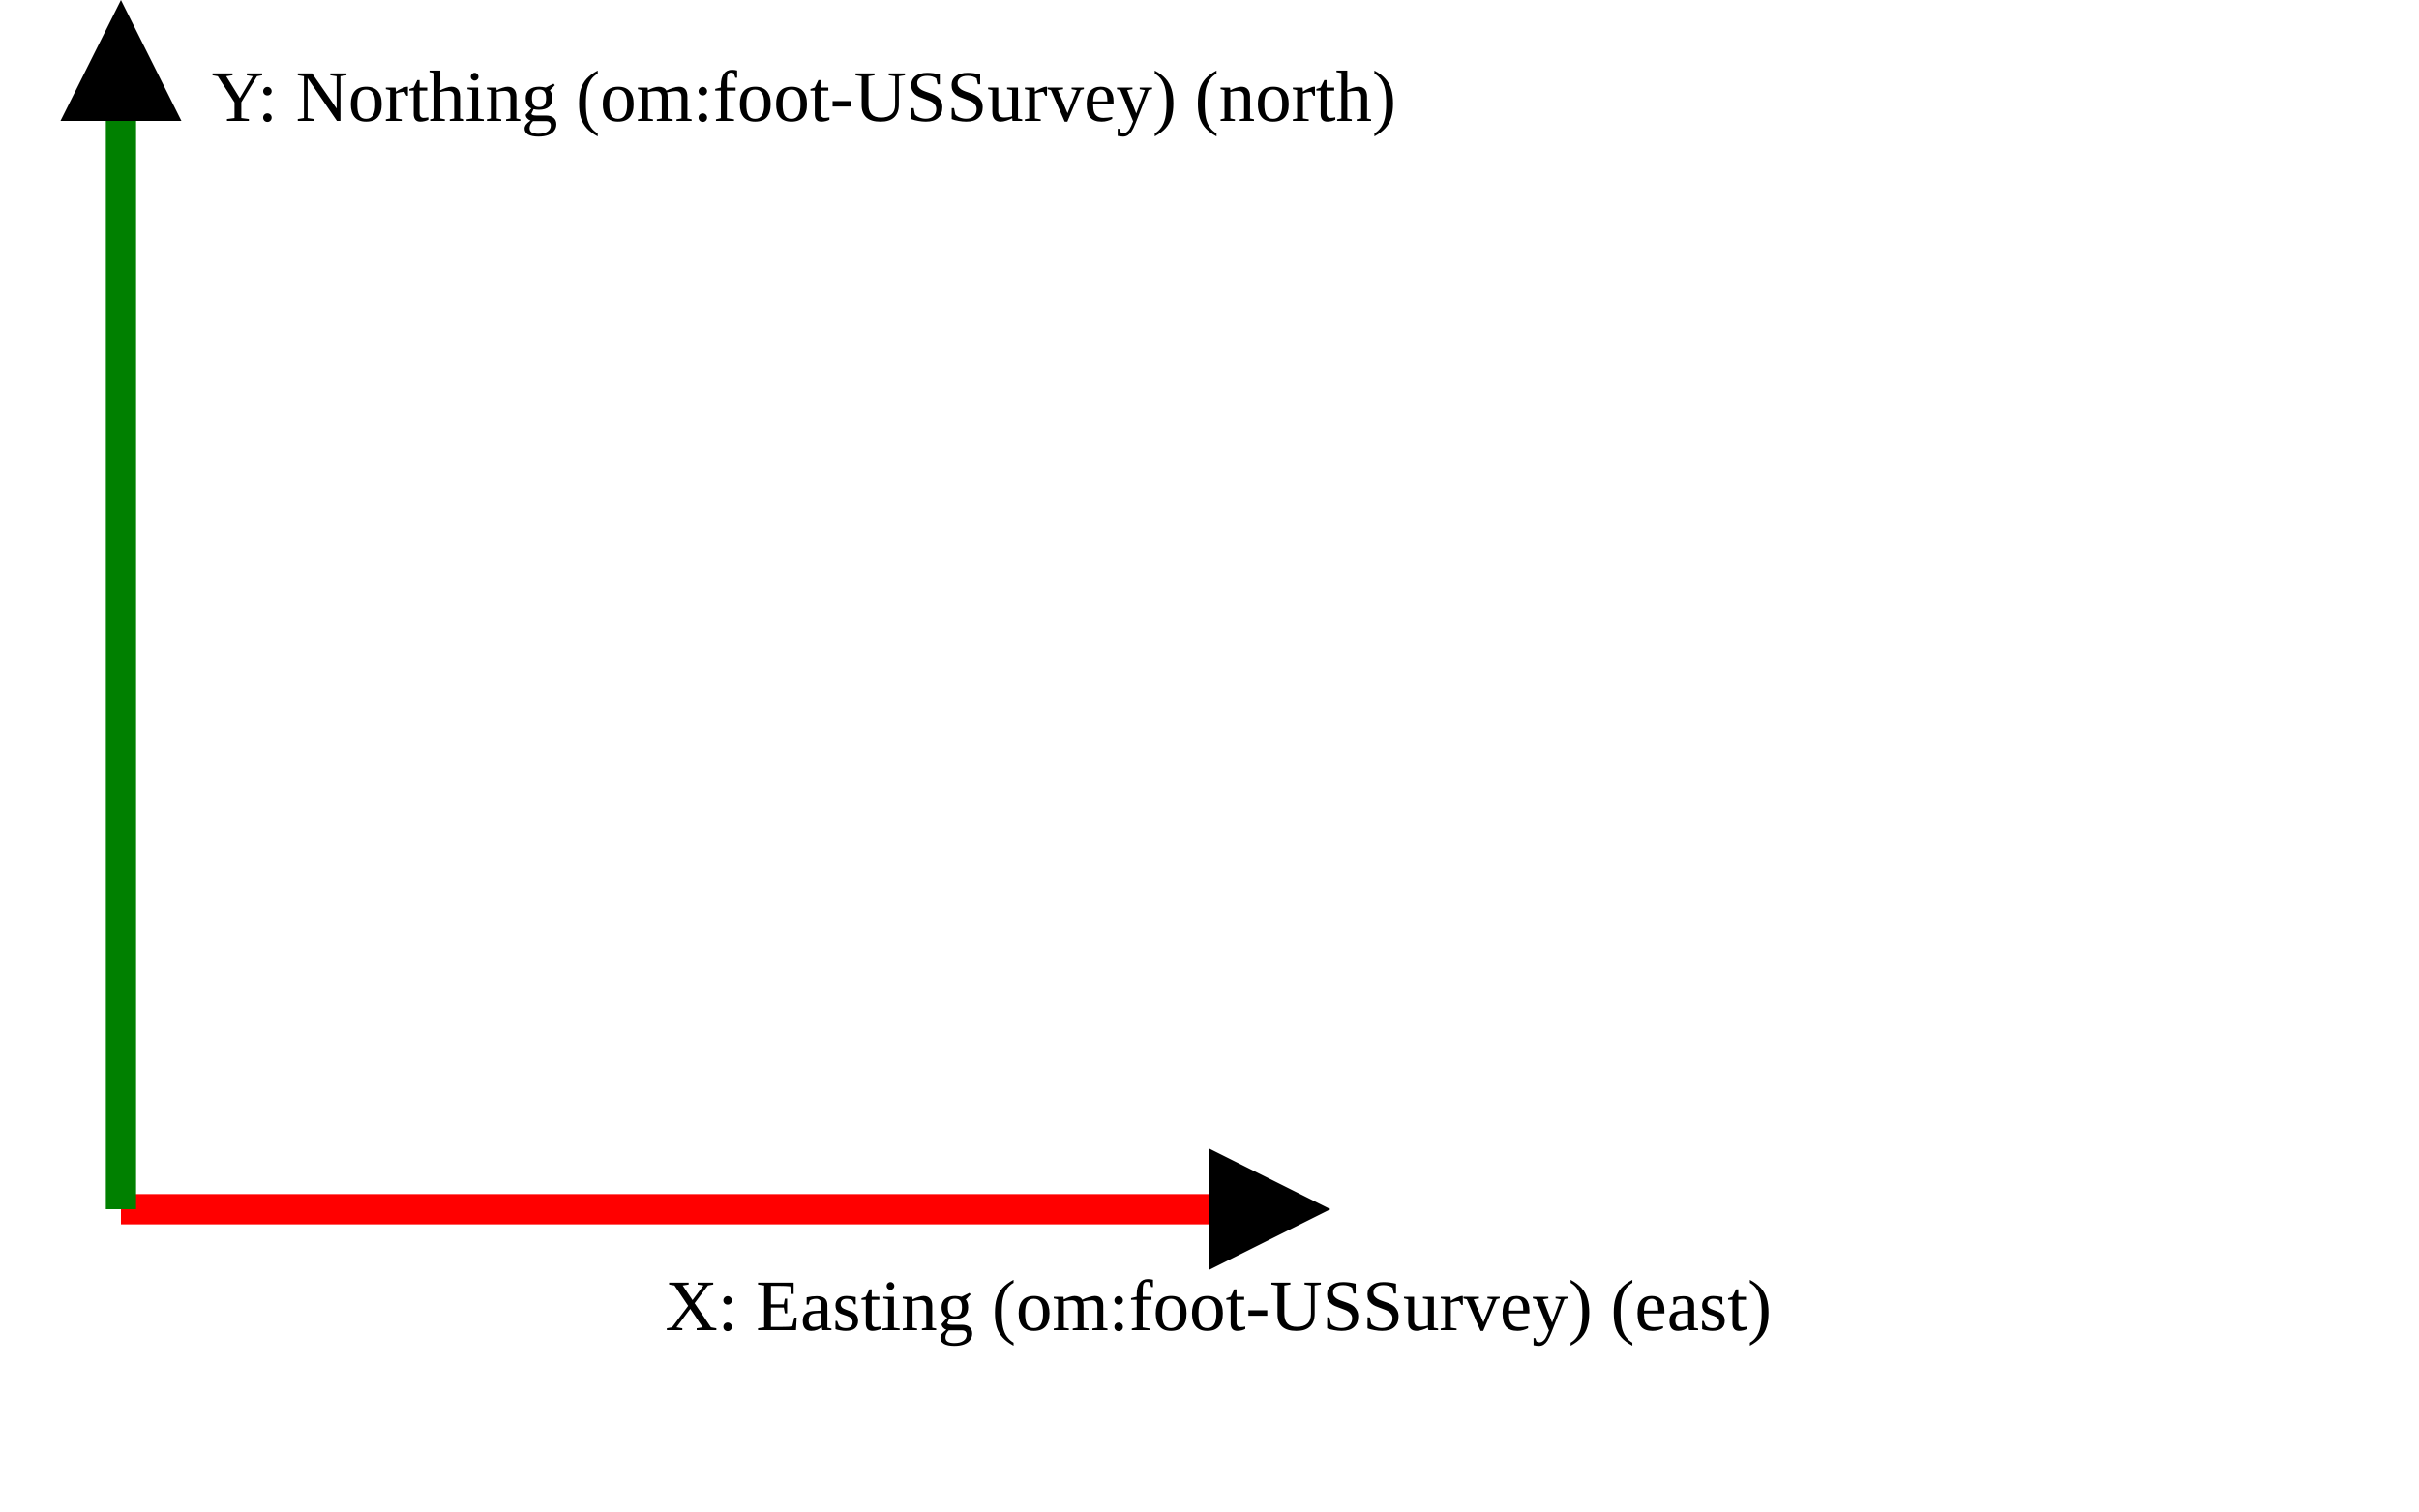
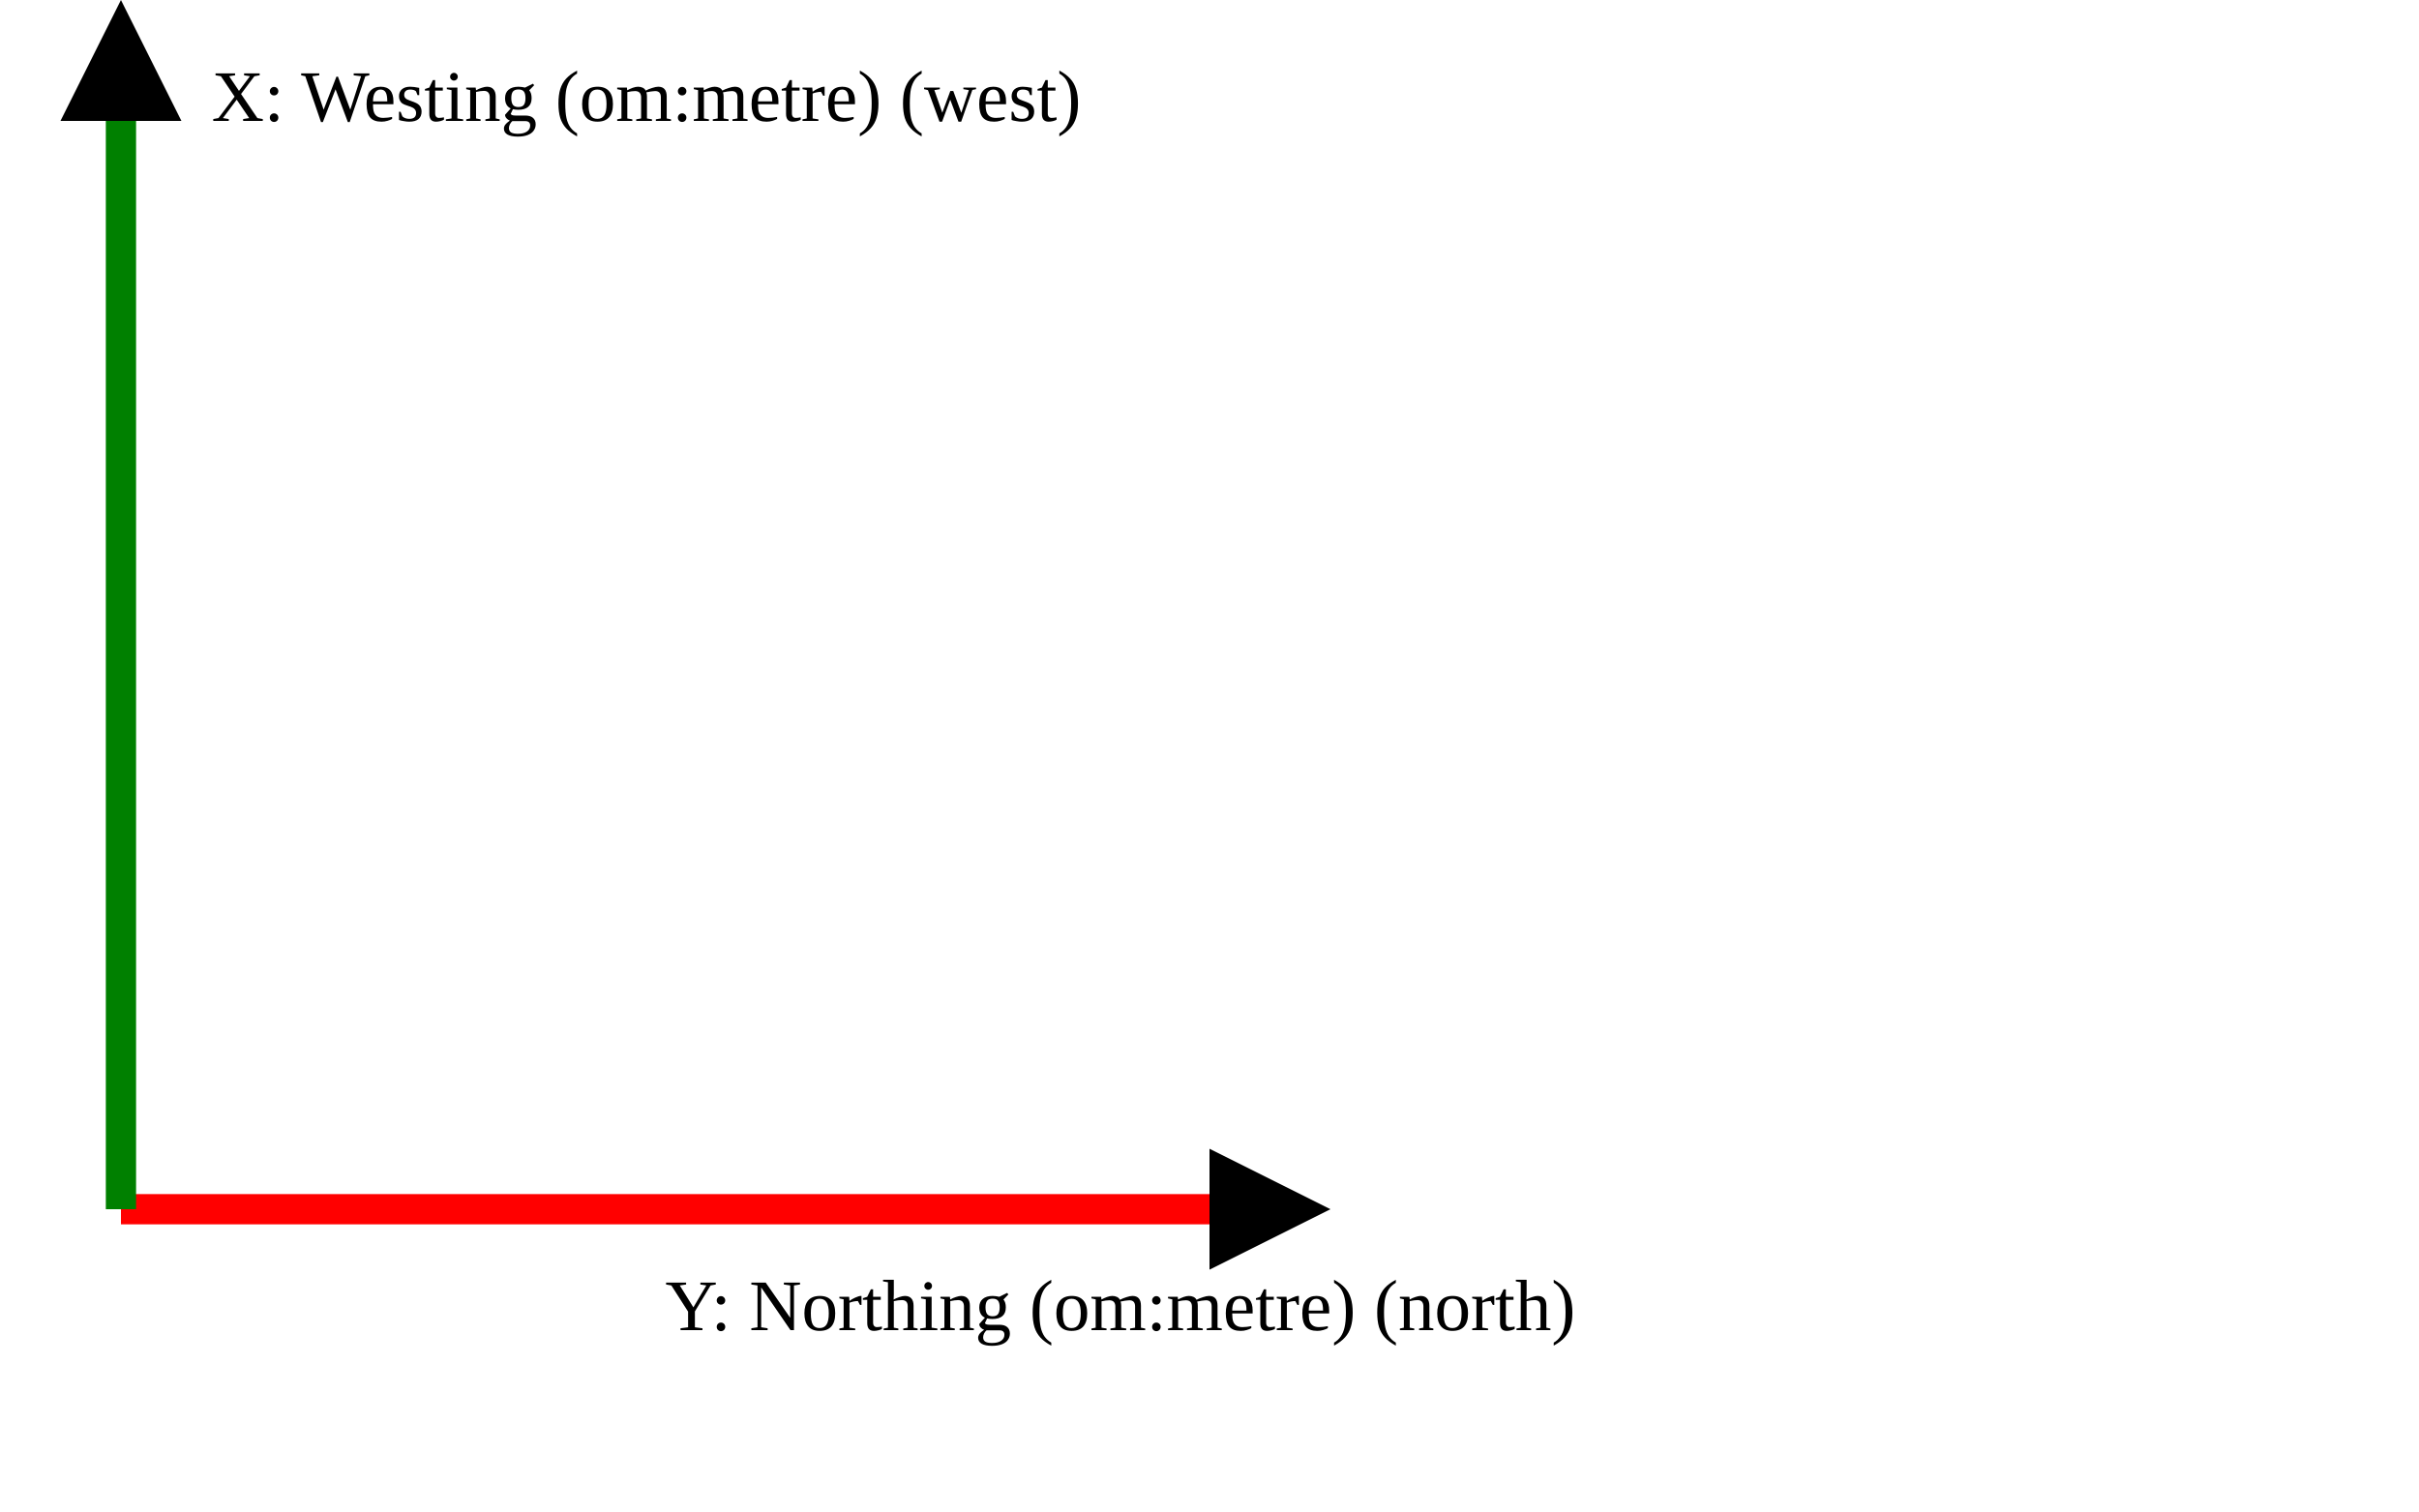
<svg xmlns="http://www.w3.org/2000/svg" version="1.1" width="400" height="250" viewbox="0 0 375 220">
  <defs>
    <marker id="arrowhead" markerWidth="10" markerHeight="7" refX="0" refY="2" orient="auto">
      <polygon points="0 0, 4 2, 0 4" />
    </marker>
  </defs>
  <line x1="20" y1="200" x2="200" y2="200" stroke="red" stroke-width="5" marker-end="url(#arrowhead)" />
-   <text x="110" y="220" class="small">X: Easting (om:foot-USSurvey) (east)</text>
+   <text x="110" y="220" class="small">Y: Northing (om:metre) (north)</text>
  <line x1="20" y1="200" x2="20" y2="20" stroke="green" stroke-width="5" marker-end="url(#arrowhead)" />
-   <text x="35" y="20" class="small">Y: Northing (om:foot-USSurvey) (north)</text>
+   <text x="35" y="20" class="small">X: Westing (om:metre) (west)</text>
</svg>
